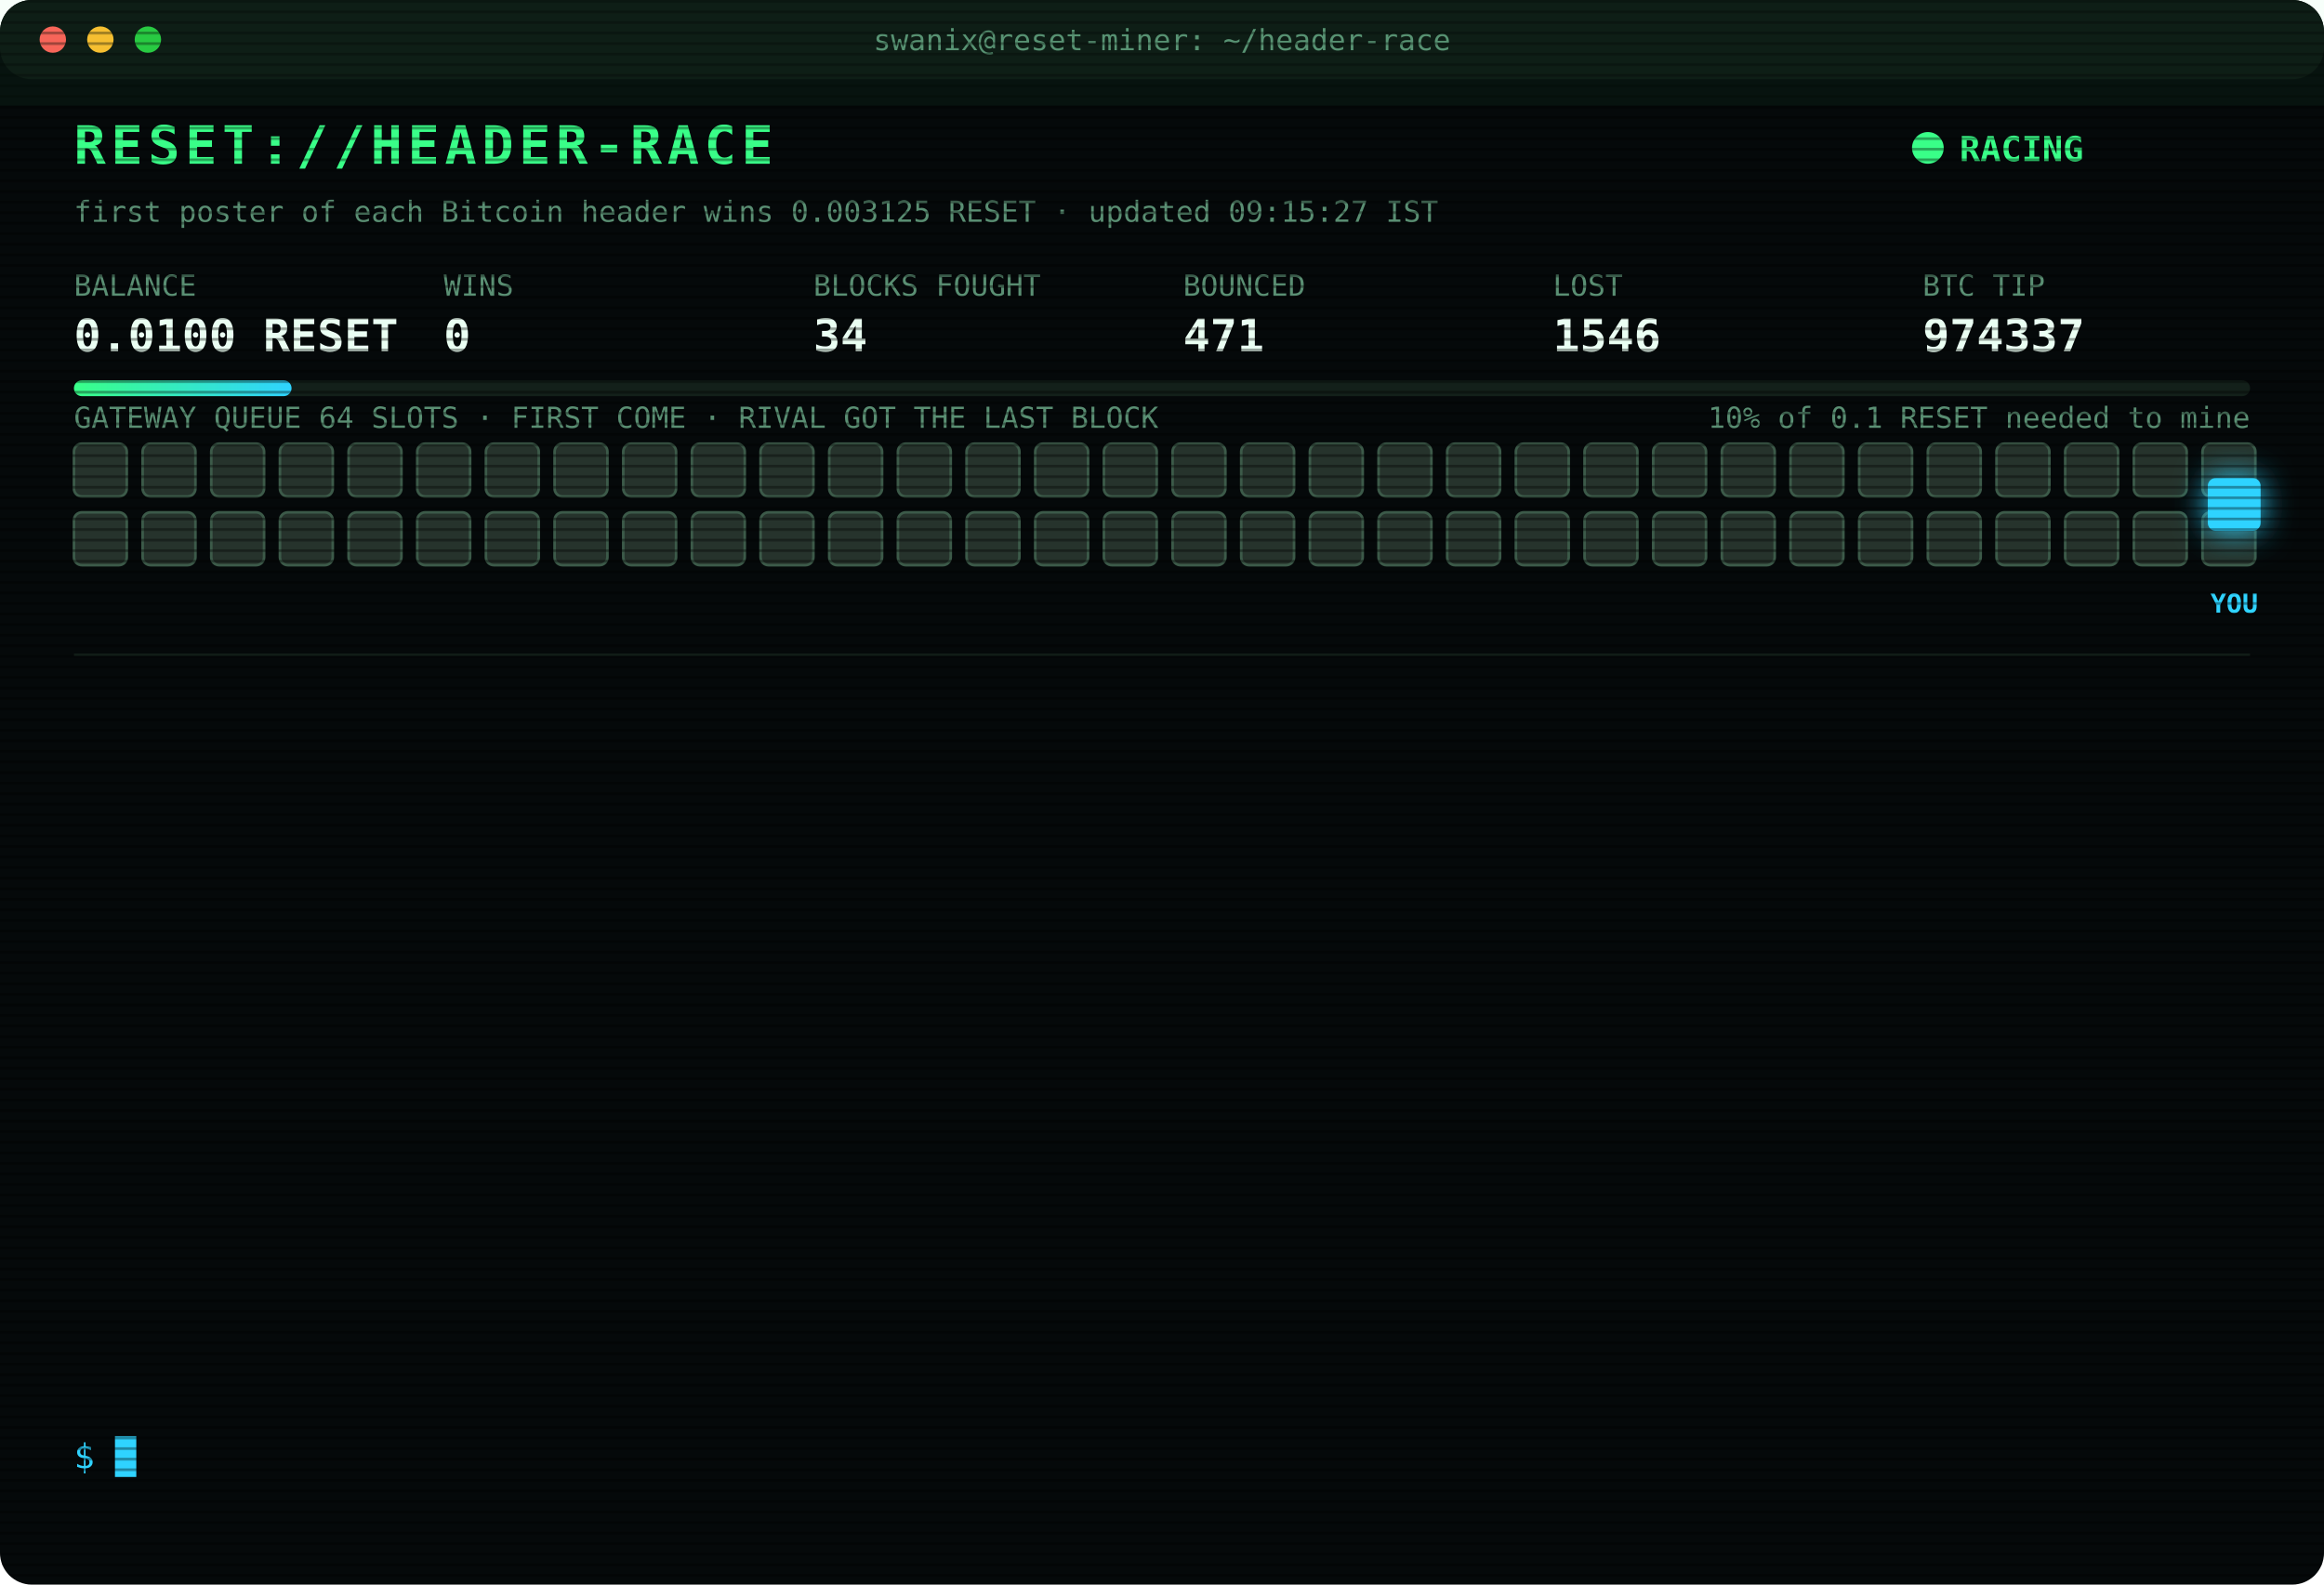
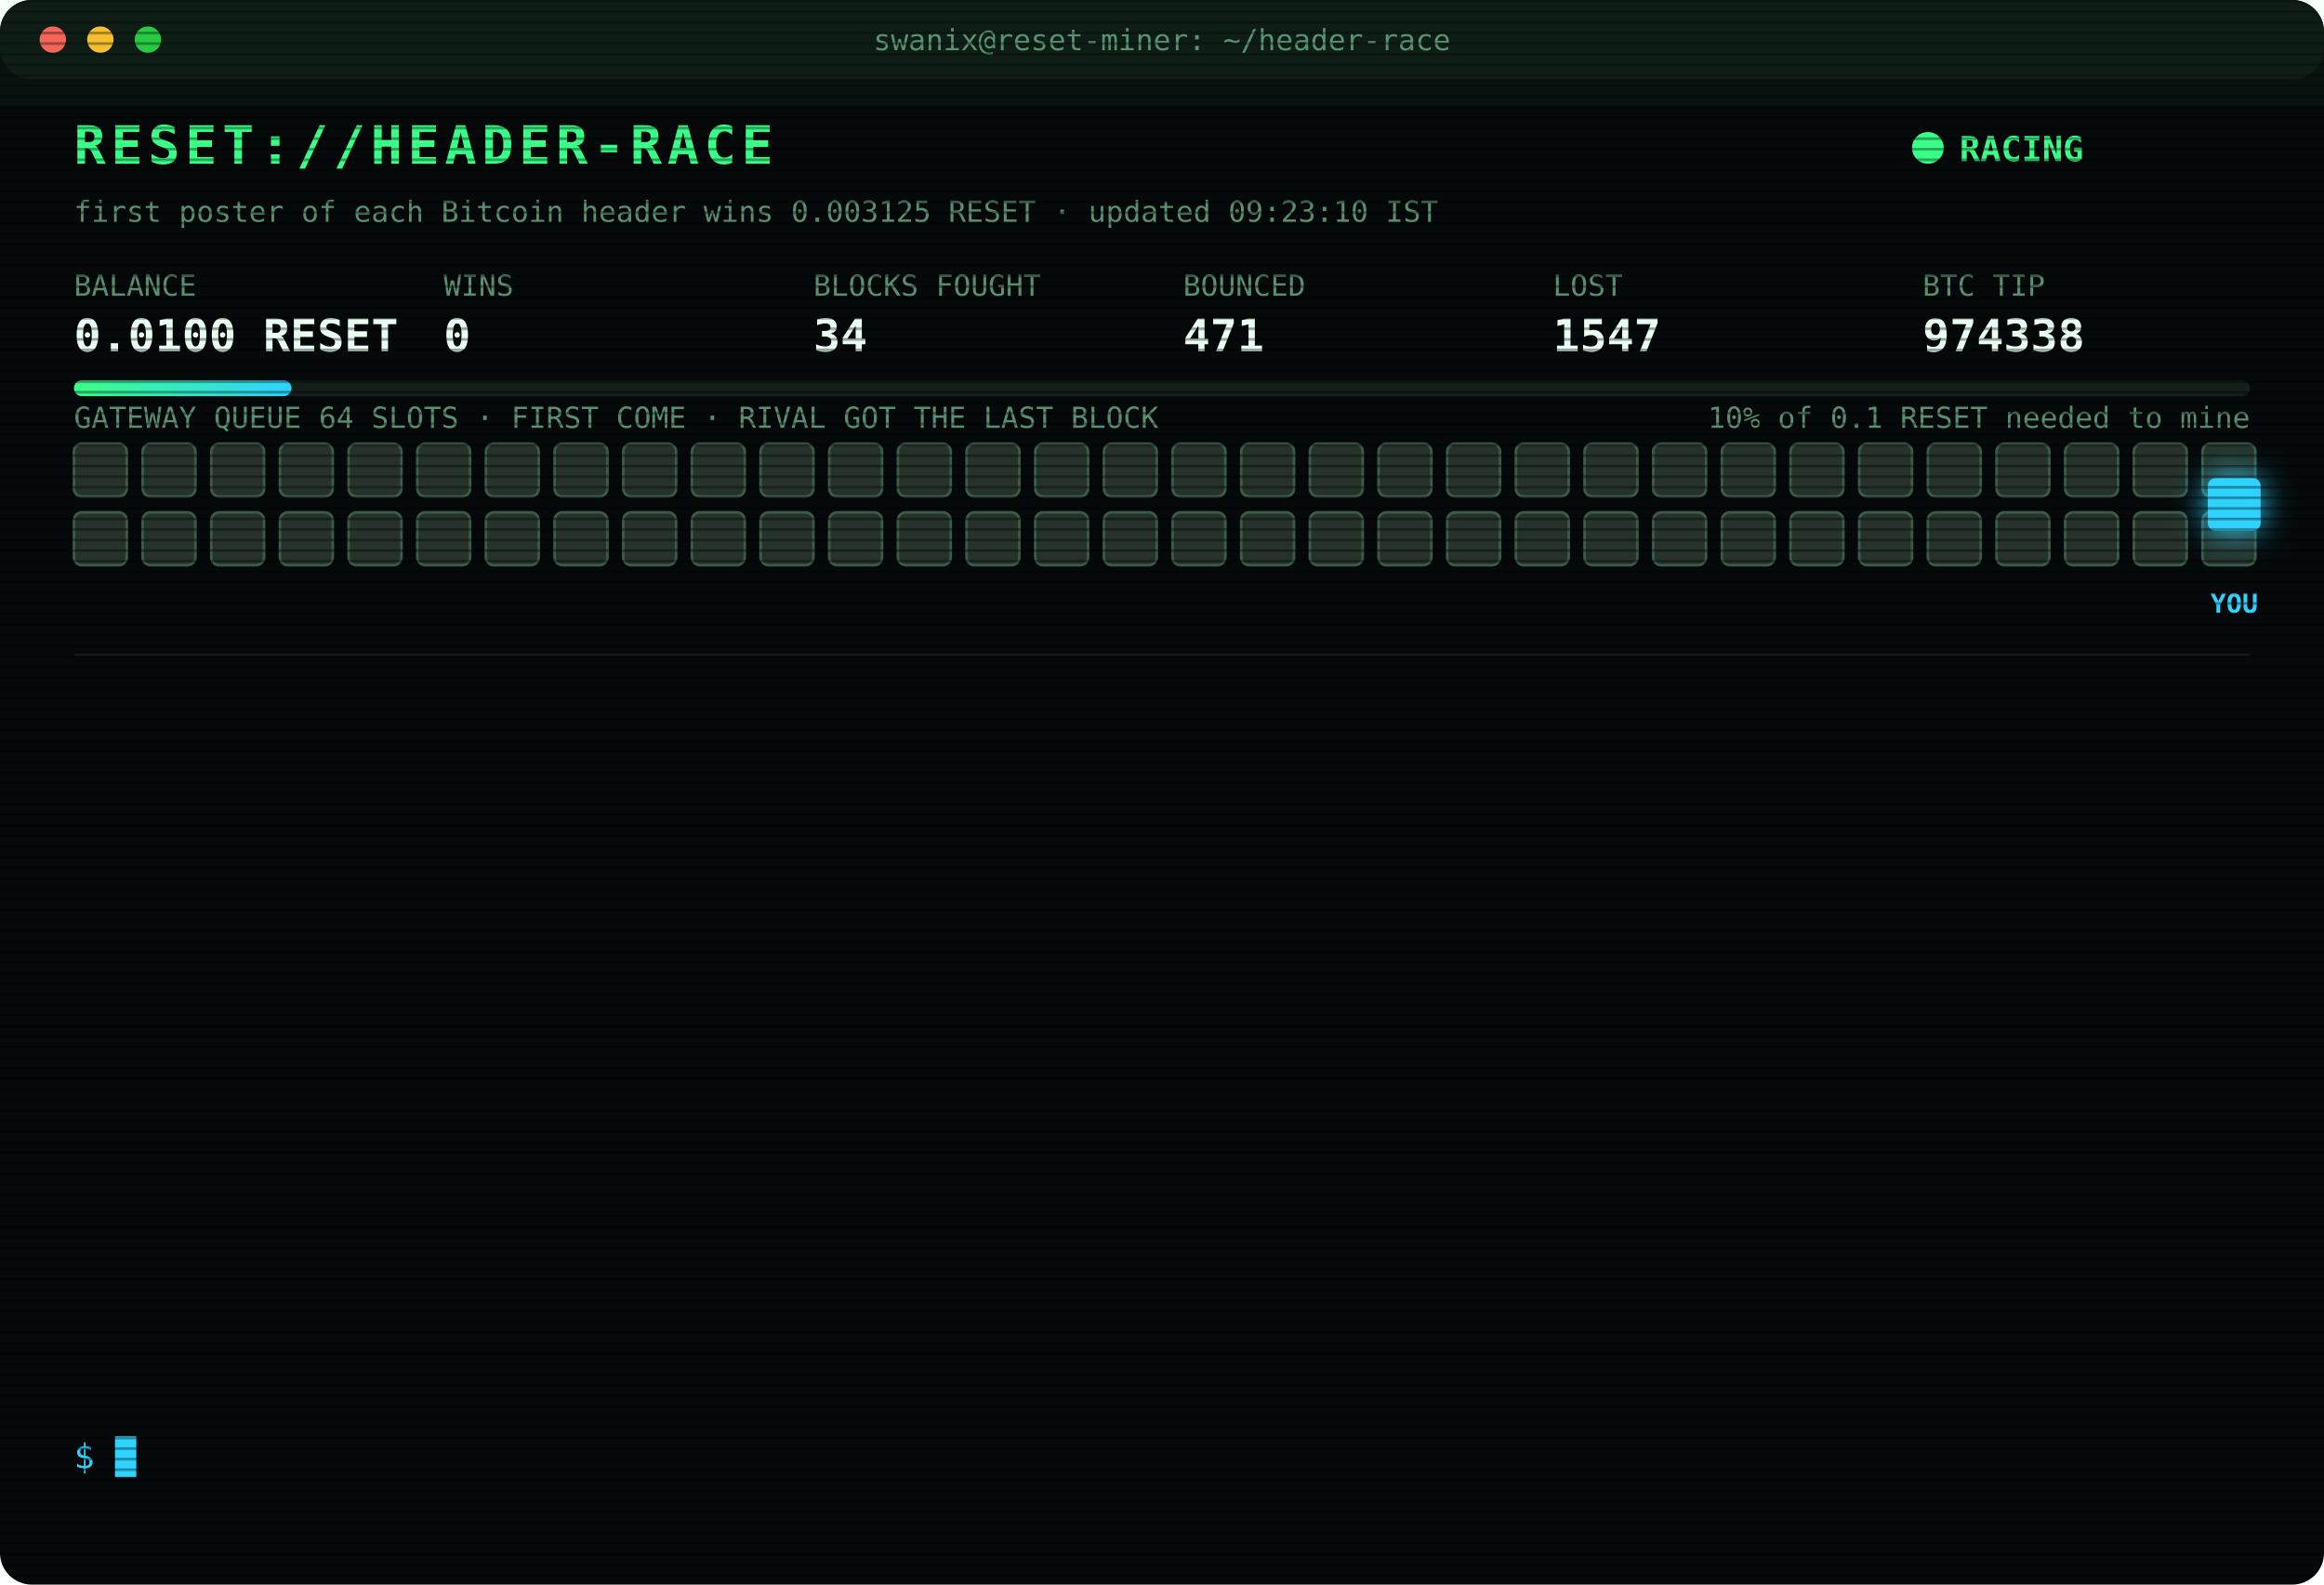
<svg xmlns="http://www.w3.org/2000/svg" width="880" height="600" viewBox="0 0 880 600" font-family="ui-monospace,SFMono-Regular,Menlo,Consolas,monospace">
  <style>
text{font-size:13px;fill:#7CFFB2}
.title{font-size:20px;font-weight:700;fill:#39FF88;letter-spacing:2px;animation:glitch 3s infinite steps(1)}
.sub{fill:#2fd3ff}.k{fill:#5a8f73;font-size:11px}.v{font-size:17px;font-weight:700;fill:#eafff3}
.ts{fill:#3f6b56}.boot{fill:#2fd3ff}.dim{fill:#5a8f73}.bad{fill:#ff4d6d}.warn{fill:#ffd23f}.mag{fill:#ff5cf0}.win{fill:#39FF88;font-weight:700}
.tag{font-size:10px;fill:#2fd3ff;font-weight:700}
.rival{fill:#26332c;stroke:#3c5a49;animation:jam 1.2s infinite alternate}
.idle{fill:#141c18;stroke:#22302a;animation:breathe 4s infinite}
.me{fill:#2fd3ff;filter:drop-shadow(0 0 6px #2fd3ff)}
.hover{animation:nudge 1.1s infinite ease-in-out}.bounce{animation:kick 1.4s infinite}
.ln{opacity:0;animation:in .4s forwards}
.cur{animation:blink 1s infinite steps(1)}
.scan{animation:scan 6s infinite linear}
.led{animation:blink 1.4s infinite}
@keyframes in{from{opacity:0;transform:translateX(-6px)}to{opacity:1;transform:none}}
@keyframes blink{50%{opacity:0}}
@keyframes jam{to{fill:#33463b}}
@keyframes breathe{50%{opacity:.4}}
@keyframes nudge{50%{transform:translateX(-10px)}}
@keyframes kick{0%,100%{transform:none}30%{transform:translateX(-14px)}55%{transform:translateX(10px) translateY(-6px)}}
@keyframes glitch{0%,92%{transform:none}93%{transform:translateX(2px);fill:#ff4d6d}95%{transform:translateX(-2px);fill:#2fd3ff}97%{transform:none}}
@keyframes scan{from{transform:translateY(-40px)}to{transform:translateY(600px)}}
</style>
  <defs>
    <pattern id="sl" width="4" height="4" patternUnits="userSpaceOnUse">
      <rect width="4" height="1" fill="#000" opacity=".35" />
    </pattern>
    <linearGradient id="bar">
      <stop offset="0" stop-color="#39FF88" />
      <stop offset="1" stop-color="#2fd3ff" />
    </linearGradient>
  </defs>
  <rect width="880" height="600" rx="12" fill="#05090a" />
  <rect width="880" height="30" rx="12" fill="#0d1512" />
  <circle cx="20" cy="15" r="5" fill="#ff5f57" />
  <circle cx="38" cy="15" r="5" fill="#febc2e" />
  <circle cx="56" cy="15" r="5" fill="#28c840" />
  <text x="440" y="19" text-anchor="middle" class="k">swanix@reset-miner: ~/header-race</text>
  <text x="28" y="62" class="title">RESET://HEADER-RACE</text>
  <circle class="led" cx="730" cy="56" r="6" fill="#39FF88" />
  <text x="742" y="61" class="win">RACING</text>
-   <text x="28" y="84" class="k">first poster of each Bitcoin header wins 0.003125 RESET · updated 09:15:27 IST</text>
+   <text x="28" y="84" class="k">first poster of each Bitcoin header wins 0.003125 RESET · updated 09:23:10 IST</text>
  <text x="28" y="112" class="k">BALANCE</text>
  <text x="28" y="133" class="v">0.0100 RESET</text>
  <text x="168" y="112" class="k">WINS</text>
  <text x="168" y="133" class="v">0</text>
  <text x="308" y="112" class="k">BLOCKS FOUGHT</text>
  <text x="308" y="133" class="v">34</text>
  <text x="448" y="112" class="k">BOUNCED</text>
  <text x="448" y="133" class="v">471</text>
  <text x="588" y="112" class="k">LOST</text>
-   <text x="588" y="133" class="v">1546</text>
+   <text x="588" y="133" class="v">1547</text>
  <text x="728" y="112" class="k">BTC TIP</text>
-   <text x="728" y="133" class="v">974337</text>
+   <text x="728" y="133" class="v">974338</text>
  <rect x="28" y="144" width="824" height="6" rx="3" fill="#13201a" />
  <rect x="28" y="144" width="82.4" height="6" rx="3" fill="url(#bar)" />
  <text x="852" y="162" text-anchor="end" class="k">10% of 0.1 RESET needed to mine</text>
  <text x="28" y="162" class="k">GATEWAY QUEUE 64 SLOTS · FIRST COME · RIVAL GOT THE LAST BLOCK</text>
  <rect class="rival" x="28" y="168" width="20" height="20" rx="3" style="animation-delay:0.00s" />
  <rect class="rival" x="54" y="168" width="20" height="20" rx="3" style="animation-delay:0.05s" />
  <rect class="rival" x="80" y="168" width="20" height="20" rx="3" style="animation-delay:0.10s" />
  <rect class="rival" x="106" y="168" width="20" height="20" rx="3" style="animation-delay:0.15s" />
  <rect class="rival" x="132" y="168" width="20" height="20" rx="3" style="animation-delay:0.20s" />
  <rect class="rival" x="158" y="168" width="20" height="20" rx="3" style="animation-delay:0.25s" />
  <rect class="rival" x="184" y="168" width="20" height="20" rx="3" style="animation-delay:0.30s" />
  <rect class="rival" x="210" y="168" width="20" height="20" rx="3" style="animation-delay:0.35s" />
  <rect class="rival" x="236" y="168" width="20" height="20" rx="3" style="animation-delay:0.40s" />
  <rect class="rival" x="262" y="168" width="20" height="20" rx="3" style="animation-delay:0.45s" />
  <rect class="rival" x="288" y="168" width="20" height="20" rx="3" style="animation-delay:0.50s" />
  <rect class="rival" x="314" y="168" width="20" height="20" rx="3" style="animation-delay:0.55s" />
  <rect class="rival" x="340" y="168" width="20" height="20" rx="3" style="animation-delay:0.60s" />
  <rect class="rival" x="366" y="168" width="20" height="20" rx="3" style="animation-delay:0.65s" />
  <rect class="rival" x="392" y="168" width="20" height="20" rx="3" style="animation-delay:0.70s" />
  <rect class="rival" x="418" y="168" width="20" height="20" rx="3" style="animation-delay:0.75s" />
  <rect class="rival" x="444" y="168" width="20" height="20" rx="3" style="animation-delay:0.80s" />
  <rect class="rival" x="470" y="168" width="20" height="20" rx="3" style="animation-delay:0.85s" />
  <rect class="rival" x="496" y="168" width="20" height="20" rx="3" style="animation-delay:0.90s" />
  <rect class="rival" x="522" y="168" width="20" height="20" rx="3" style="animation-delay:0.95s" />
  <rect class="rival" x="548" y="168" width="20" height="20" rx="3" style="animation-delay:1.00s" />
  <rect class="rival" x="574" y="168" width="20" height="20" rx="3" style="animation-delay:1.05s" />
  <rect class="rival" x="600" y="168" width="20" height="20" rx="3" style="animation-delay:1.10s" />
  <rect class="rival" x="626" y="168" width="20" height="20" rx="3" style="animation-delay:1.15s" />
  <rect class="rival" x="652" y="168" width="20" height="20" rx="3" style="animation-delay:1.20s" />
  <rect class="rival" x="678" y="168" width="20" height="20" rx="3" style="animation-delay:1.25s" />
  <rect class="rival" x="704" y="168" width="20" height="20" rx="3" style="animation-delay:1.30s" />
  <rect class="rival" x="730" y="168" width="20" height="20" rx="3" style="animation-delay:1.35s" />
  <rect class="rival" x="756" y="168" width="20" height="20" rx="3" style="animation-delay:1.40s" />
  <rect class="rival" x="782" y="168" width="20" height="20" rx="3" style="animation-delay:1.45s" />
  <rect class="rival" x="808" y="168" width="20" height="20" rx="3" style="animation-delay:1.50s" />
  <rect class="rival" x="834" y="168" width="20" height="20" rx="3" style="animation-delay:1.55s" />
  <rect class="rival" x="28" y="194" width="20" height="20" rx="3" style="animation-delay:1.60s" />
  <rect class="rival" x="54" y="194" width="20" height="20" rx="3" style="animation-delay:1.65s" />
  <rect class="rival" x="80" y="194" width="20" height="20" rx="3" style="animation-delay:1.70s" />
  <rect class="rival" x="106" y="194" width="20" height="20" rx="3" style="animation-delay:1.75s" />
  <rect class="rival" x="132" y="194" width="20" height="20" rx="3" style="animation-delay:1.80s" />
  <rect class="rival" x="158" y="194" width="20" height="20" rx="3" style="animation-delay:1.85s" />
  <rect class="rival" x="184" y="194" width="20" height="20" rx="3" style="animation-delay:1.90s" />
  <rect class="rival" x="210" y="194" width="20" height="20" rx="3" style="animation-delay:1.95s" />
  <rect class="rival" x="236" y="194" width="20" height="20" rx="3" style="animation-delay:2.00s" />
  <rect class="rival" x="262" y="194" width="20" height="20" rx="3" style="animation-delay:2.05s" />
  <rect class="rival" x="288" y="194" width="20" height="20" rx="3" style="animation-delay:2.10s" />
  <rect class="rival" x="314" y="194" width="20" height="20" rx="3" style="animation-delay:2.15s" />
  <rect class="rival" x="340" y="194" width="20" height="20" rx="3" style="animation-delay:2.20s" />
  <rect class="rival" x="366" y="194" width="20" height="20" rx="3" style="animation-delay:2.25s" />
  <rect class="rival" x="392" y="194" width="20" height="20" rx="3" style="animation-delay:2.30s" />
  <rect class="rival" x="418" y="194" width="20" height="20" rx="3" style="animation-delay:2.35s" />
  <rect class="rival" x="444" y="194" width="20" height="20" rx="3" style="animation-delay:2.40s" />
  <rect class="rival" x="470" y="194" width="20" height="20" rx="3" style="animation-delay:2.45s" />
  <rect class="rival" x="496" y="194" width="20" height="20" rx="3" style="animation-delay:2.50s" />
  <rect class="rival" x="522" y="194" width="20" height="20" rx="3" style="animation-delay:2.55s" />
  <rect class="rival" x="548" y="194" width="20" height="20" rx="3" style="animation-delay:2.60s" />
  <rect class="rival" x="574" y="194" width="20" height="20" rx="3" style="animation-delay:2.65s" />
  <rect class="rival" x="600" y="194" width="20" height="20" rx="3" style="animation-delay:2.70s" />
  <rect class="rival" x="626" y="194" width="20" height="20" rx="3" style="animation-delay:2.75s" />
  <rect class="rival" x="652" y="194" width="20" height="20" rx="3" style="animation-delay:2.80s" />
  <rect class="rival" x="678" y="194" width="20" height="20" rx="3" style="animation-delay:2.85s" />
  <rect class="rival" x="704" y="194" width="20" height="20" rx="3" style="animation-delay:2.90s" />
  <rect class="rival" x="730" y="194" width="20" height="20" rx="3" style="animation-delay:2.95s" />
  <rect class="rival" x="756" y="194" width="20" height="20" rx="3" style="animation-delay:3.00s" />
  <rect class="rival" x="782" y="194" width="20" height="20" rx="3" style="animation-delay:3.05s" />
  <rect class="rival" x="808" y="194" width="20" height="20" rx="3" style="animation-delay:3.10s" />
  <rect class="rival" x="834" y="194" width="20" height="20" rx="3" style="animation-delay:3.15s" />
  <g class="hover">
    <rect class="me" x="836" y="181" width="20" height="20" rx="3" />
    <text class="tag" x="846" y="232" text-anchor="middle">YOU</text>
  </g>
  <line x1="28" x2="852" y1="248" y2="248" stroke="#13201a" />
  <g class="ln" style="animation-delay:0.40s">
-     <text x="28" y="270" class="ts">06:30:29</text>
-     <text x="104" y="270" class="bad">[LOST] #974325 taken by a rival miner</text>
+     <text x="28" y="270" class="ts">06:51:04</text>
+     <text x="104" y="270" class="bad">[LOST] #974326 taken by a rival miner</text>
  </g>
  <g class="ln" style="animation-delay:0.65s">
-     <text x="28" y="292" class="ts">06:51:04</text>
-     <text x="104" y="292" class="bad">[LOST] #974326 taken by a rival miner</text>
+     <text x="28" y="292" class="ts">07:06:16</text>
+     <text x="104" y="292" class="bad">[LOST] #974327 taken by a rival miner</text>
  </g>
  <g class="ln" style="animation-delay:0.90s">
-     <text x="28" y="314" class="ts">07:06:16</text>
-     <text x="104" y="314" class="bad">[LOST] #974327 taken by a rival miner</text>
+     <text x="28" y="314" class="ts">07:21:19</text>
+     <text x="104" y="314" class="bad">[LOST] #974328 taken by a rival miner</text>
  </g>
  <g class="ln" style="animation-delay:1.15s">
-     <text x="28" y="336" class="ts">07:21:19</text>
-     <text x="104" y="336" class="bad">[LOST] #974328 taken by a rival miner</text>
+     <text x="28" y="336" class="ts">07:35:26</text>
+     <text x="104" y="336" class="bad">[LOST] #974329 taken by a rival miner</text>
  </g>
  <g class="ln" style="animation-delay:1.40s">
-     <text x="28" y="358" class="ts">07:35:26</text>
-     <text x="104" y="358" class="bad">[LOST] #974329 taken by a rival miner</text>
+     <text x="28" y="358" class="ts">07:41:36</text>
+     <text x="104" y="358" class="bad">[LOST] #974330 taken by a rival miner</text>
  </g>
  <g class="ln" style="animation-delay:1.65s">
-     <text x="28" y="380" class="ts">07:41:36</text>
-     <text x="104" y="380" class="bad">[LOST] #974330 taken by a rival miner</text>
+     <text x="28" y="380" class="ts">07:42:05</text>
+     <text x="104" y="380" class="bad">[LOST] #974331 taken by a rival miner</text>
  </g>
  <g class="ln" style="animation-delay:1.90s">
-     <text x="28" y="402" class="ts">07:42:05</text>
-     <text x="104" y="402" class="bad">[LOST] #974331 taken by a rival miner</text>
+     <text x="28" y="402" class="ts">07:51:06</text>
+     <text x="104" y="402" class="bad">[LOST] #974332 taken by a rival miner</text>
  </g>
  <g class="ln" style="animation-delay:2.15s">
-     <text x="28" y="424" class="ts">07:51:06</text>
-     <text x="104" y="424" class="bad">[LOST] #974332 taken by a rival miner</text>
+     <text x="28" y="424" class="ts">07:54:21</text>
+     <text x="104" y="424" class="bad">[LOST] #974333 taken by a rival miner</text>
  </g>
  <g class="ln" style="animation-delay:2.40s">
-     <text x="28" y="446" class="ts">07:54:21</text>
-     <text x="104" y="446" class="bad">[LOST] #974333 taken by a rival miner</text>
+     <text x="28" y="446" class="ts">07:55:53</text>
+     <text x="104" y="446" class="dim">[STINT END] calls 768 · wins 0</text>
  </g>
  <g class="ln" style="animation-delay:2.65s">
-     <text x="28" y="468" class="ts">07:55:53</text>
-     <text x="104" y="468" class="dim">[STINT END] calls 768 · wins 0</text>
+     <text x="28" y="468" class="ts">08:00:36</text>
+     <text x="104" y="468" class="boot">[BOOT] racer v3 online · 3 feeds · stint 340m</text>
  </g>
  <g class="ln" style="animation-delay:2.90s">
-     <text x="28" y="490" class="ts">08:00:36</text>
-     <text x="104" y="490" class="boot">[BOOT] racer v3 online · 3 feeds · stint 340m</text>
+     <text x="28" y="490" class="ts">08:05:28</text>
+     <text x="104" y="490" class="bad">[LOST] #974335 taken by a rival miner</text>
  </g>
  <g class="ln" style="animation-delay:3.15s">
-     <text x="28" y="512" class="ts">08:05:28</text>
-     <text x="104" y="512" class="bad">[LOST] #974335 taken by a rival miner</text>
+     <text x="28" y="512" class="ts">08:58:30</text>
+     <text x="104" y="512" class="bad">[LOST] #974337 taken by a rival miner</text>
  </g>
  <g class="ln" style="animation-delay:3.40s">
-     <text x="28" y="534" class="ts">08:58:30</text>
-     <text x="104" y="534" class="bad">[LOST] #974337 taken by a rival miner</text>
+     <text x="28" y="534" class="ts">09:23:10</text>
+     <text x="104" y="534" class="bad">[LOST] #974338 taken by a rival miner</text>
  </g>
  <text x="28" y="556" class="sub">$ <tspan class="cur">█</tspan>
  </text>
  <rect width="880" height="600" rx="12" fill="url(#sl)" pointer-events="none" />
  <rect class="scan" width="880" height="40" fill="#39FF88" opacity=".04" />
</svg>
